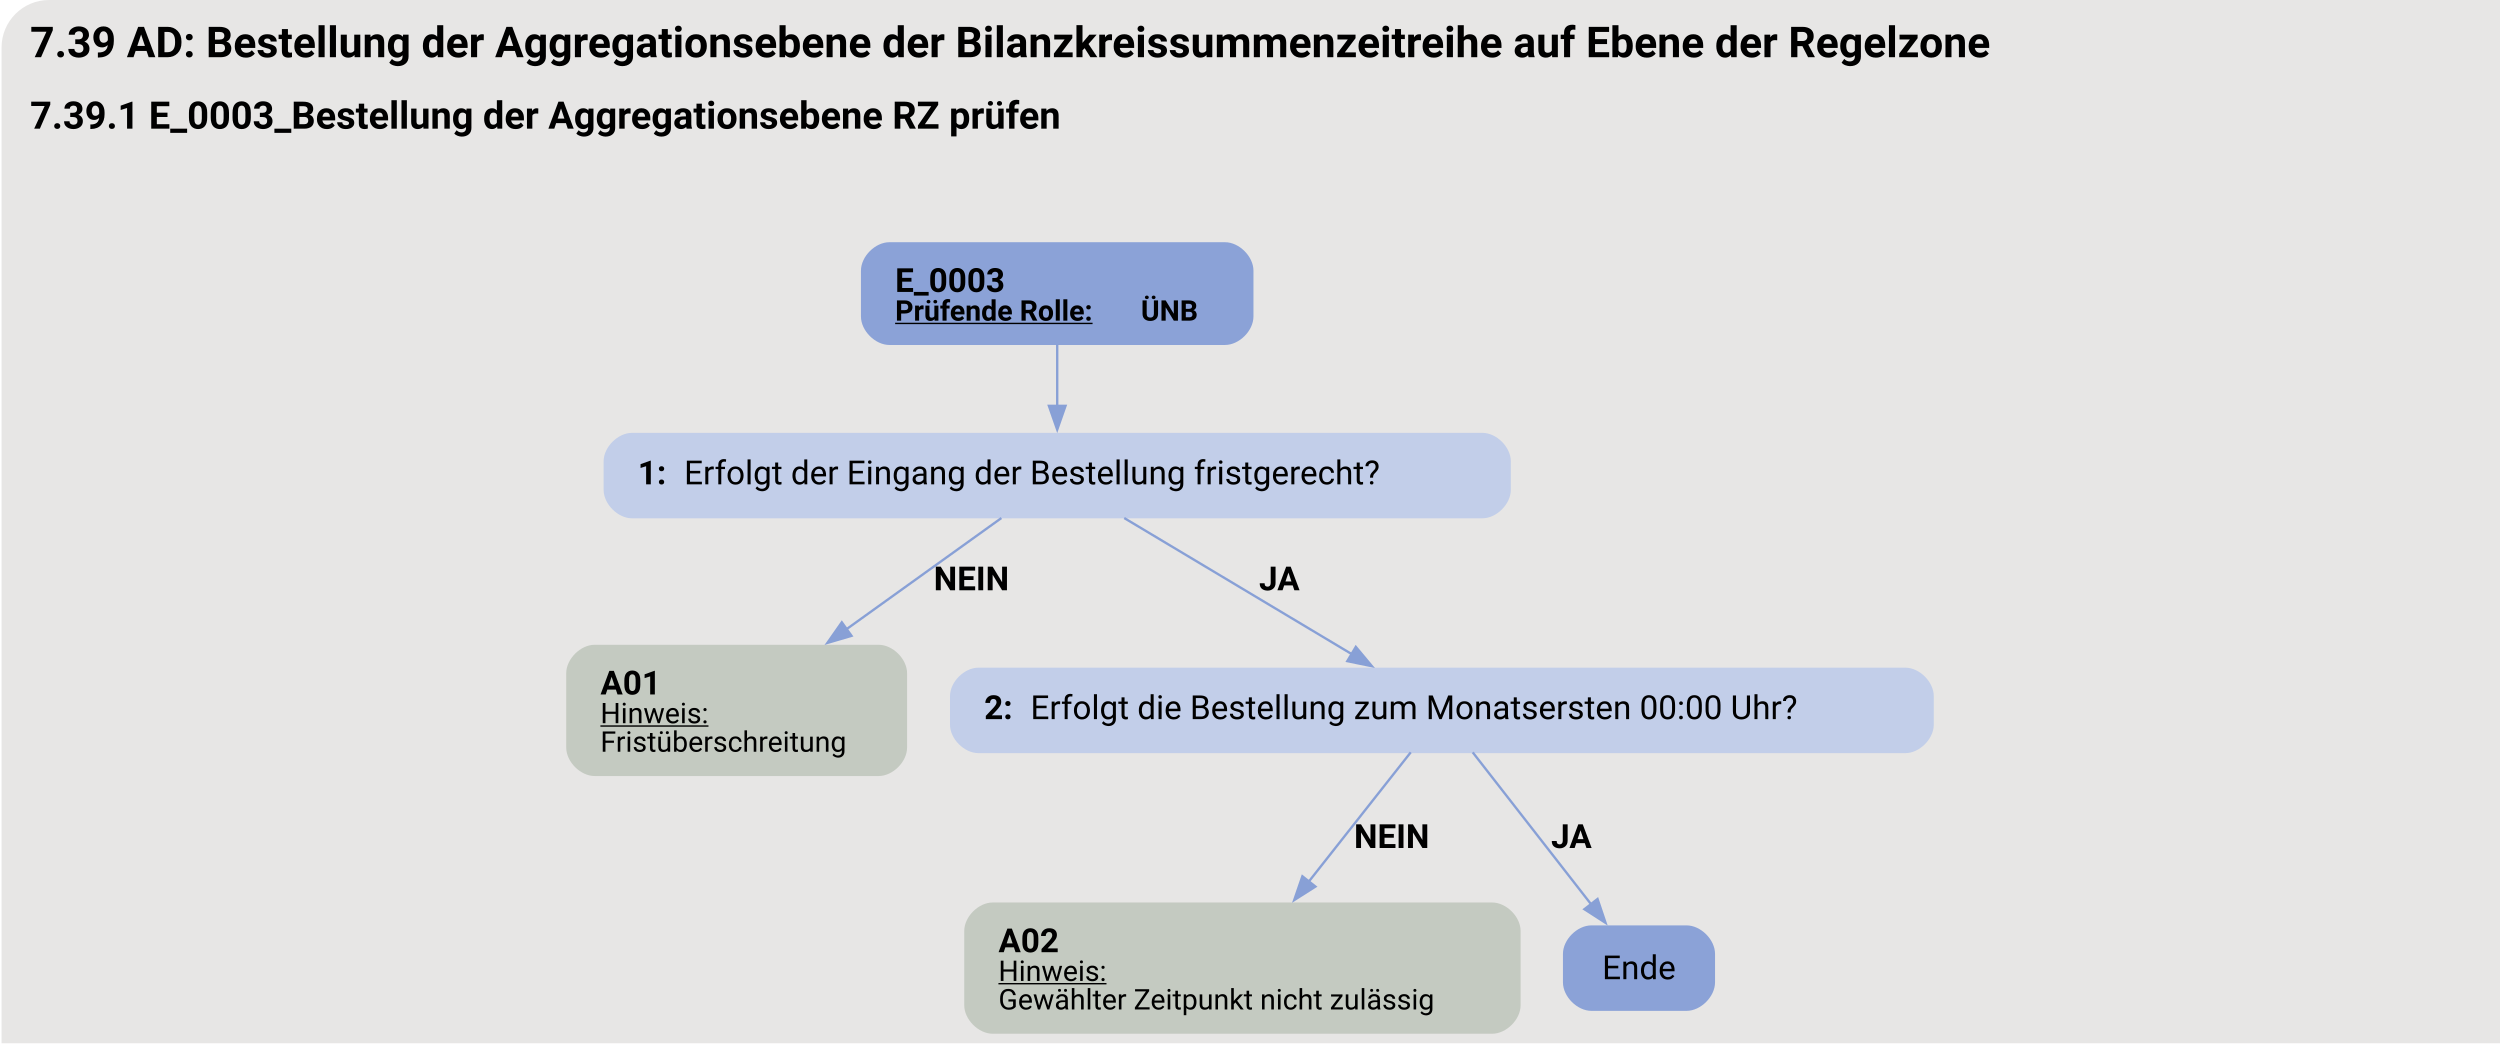
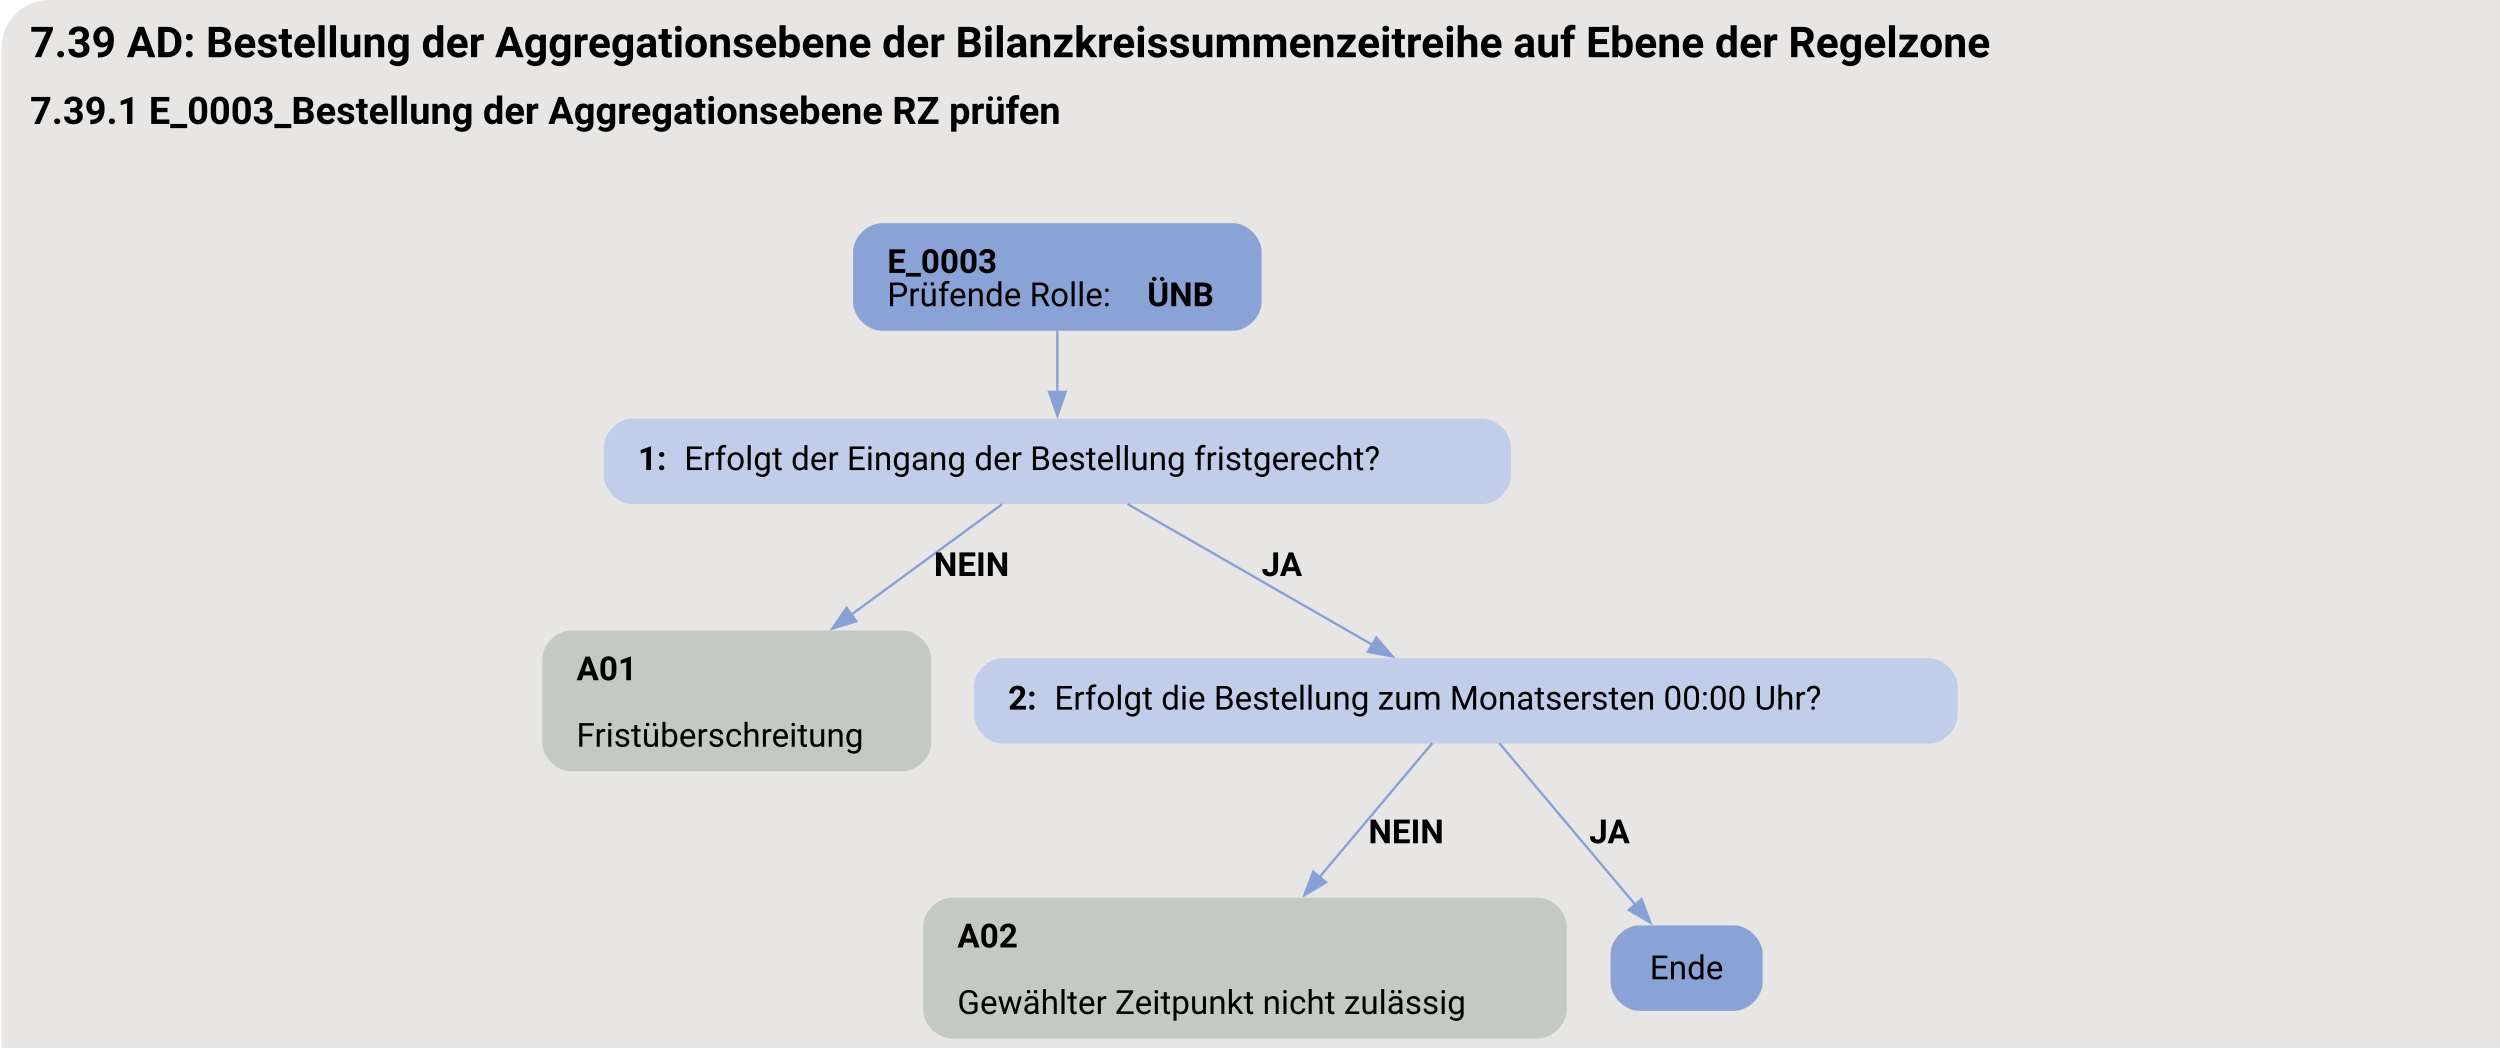
- <svg xmlns="http://www.w3.org/2000/svg" version="1.1" width="1402.667px" viewBox="0 0 1402.667 585.333" height="585.333px">
+ <svg xmlns="http://www.w3.org/2000/svg" version="1.1" width="1402.667px" viewBox="0 0 1402.667 588.0" height="588.0px">
  <g>
-     <svg width="1052pt" height="439pt" viewBox="0.00 0.00 1051.50 439.34">
-       <rect fill="#e7e6e5" x="0" y="0" width="1402.667" height="585.333" rx="20" ry="20" />
-       <g id="graph0" class="graph" transform="scale(1 1) rotate(0) translate(4 435.34)">
-         <text text-anchor="start" x="8" y="-411.24" font-family="Roboto, sans-serif" font-weight="bold" font-size="18.00">7.39 AD: Bestellung der Aggregationsebene der Bilanzkreissummenzeitreihe auf Ebene der Regelzone</text>
-         <text text-anchor="start" x="8" y="-381.14" font-family="Roboto, sans-serif" font-weight="bold" font-size="16.00">7.39.1 E_0003_Bestellung der Aggregationsebene RZ prüfen</text>
+     <svg width="1052pt" height="441pt" viewBox="0.00 0.00 1051.50 441.34">
+       <rect fill="#e7e6e5" x="0" y="0" width="1402.667" height="588.0" rx="20" ry="20" />
+       <g id="graph0" class="graph" transform="scale(1 1) rotate(0) translate(4 437.34)">
+         <text text-anchor="start" x="8" y="-413.24" font-family="Roboto, sans-serif" font-weight="bold" font-size="18.00">7.39 AD: Bestellung der Aggregationsebene der Bilanzkreissummenzeitreihe auf Ebene der Regelzone</text>
+         <text text-anchor="start" x="8" y="-385.14" font-family="Roboto, sans-serif" font-weight="bold" font-size="16.00">7.39.1 E_0003_Bestellung der Aggregationsebene RZ prüfen</text>
        <g id="node1" class="node">
-           <path fill="#8ba2d7" stroke="black" stroke-width="0" d="M511.21,-333.34C511.21,-333.34 369.91,-333.34 369.91,-333.34 363.91,-333.34 357.91,-327.34 357.91,-321.34 357.91,-321.34 357.91,-302.06 357.91,-302.06 357.91,-296.06 363.91,-290.06 369.91,-290.06 369.91,-290.06 511.21,-290.06 511.21,-290.06 517.21,-290.06 523.21,-296.06 523.21,-302.06 523.21,-302.06 523.21,-321.34 523.21,-321.34 523.21,-327.34 517.21,-333.34 511.21,-333.34" />
-           <text text-anchor="start" x="372.31" y="-312.4" font-family="Roboto, sans-serif" font-weight="bold" font-size="14.00">E_0003</text>
-           <text text-anchor="start" x="372.31" y="-300.3" font-family="Roboto, sans-serif" font-weight="bold" text-decoration="underline" font-size="12.00">Prüfende Rolle:</text>
-           <text text-anchor="start" x="475.81" y="-300.3" font-family="Roboto, sans-serif" font-weight="bold" font-size="12.00"> ÜNB</text>
+           <path fill="#8ba2d7" stroke="black" stroke-width="0" d="M514.65,-343.34C514.65,-343.34 366.6,-343.34 366.6,-343.34 360.6,-343.34 354.6,-337.34 354.6,-331.34 354.6,-331.34 354.6,-310.06 354.6,-310.06 354.6,-304.06 360.6,-298.06 366.6,-298.06 366.6,-298.06 514.65,-298.06 514.65,-298.06 520.65,-298.06 526.65,-304.06 526.65,-310.06 526.65,-310.06 526.65,-331.34 526.65,-331.34 526.65,-337.34 520.65,-343.34 514.65,-343.34" />
+           <text text-anchor="start" x="369" y="-322.4" font-family="Roboto, sans-serif" font-weight="bold" font-size="14.00">E_0003</text>
+           <text text-anchor="start" x="369" y="-308.4" font-family="Roboto, sans-serif" font-size="14.00">Prüfende Rolle: </text>
+           <text text-anchor="start" x="478.5" y="-308.4" font-family="Roboto, sans-serif" font-weight="bold" font-size="14.00">ÜNB</text>
        </g>
        <g id="node2" class="node">
-           <path fill="#c2cee9" stroke="black" stroke-width="0" d="M619.59,-253.06C619.59,-253.06 261.54,-253.06 261.54,-253.06 255.54,-253.06 249.54,-247.06 249.54,-241.06 249.54,-241.06 249.54,-229.06 249.54,-229.06 249.54,-223.06 255.54,-217.06 261.54,-217.06 261.54,-217.06 619.59,-217.06 619.59,-217.06 625.59,-217.06 631.59,-223.06 631.59,-229.06 631.59,-229.06 631.59,-241.06 631.59,-241.06 631.59,-247.06 625.59,-253.06 619.59,-253.06" />
-           <text text-anchor="start" x="263.94" y="-231.38" font-family="Roboto, sans-serif" font-weight="bold" font-size="14.00">1: </text>
-           <text text-anchor="start" x="283.44" y="-231.38" font-family="Roboto, sans-serif" font-size="14.00">Erfolgt der Eingang der Bestellung fristgerecht?</text>
+           <path fill="#c2cee9" stroke="black" stroke-width="0" d="M619.65,-261.06C619.65,-261.06 261.6,-261.06 261.6,-261.06 255.6,-261.06 249.6,-255.06 249.6,-249.06 249.6,-249.06 249.6,-237.06 249.6,-237.06 249.6,-231.06 255.6,-225.06 261.6,-225.06 261.6,-225.06 619.65,-225.06 619.65,-225.06 625.65,-225.06 631.65,-231.06 631.65,-237.06 631.65,-237.06 631.65,-249.06 631.65,-249.06 631.65,-255.06 625.65,-261.06 619.65,-261.06" />
+           <text text-anchor="start" x="264" y="-239.38" font-family="Roboto, sans-serif" font-weight="bold" font-size="14.00">1: </text>
+           <text text-anchor="start" x="283.5" y="-239.38" font-family="Roboto, sans-serif" font-size="14.00">Erfolgt der Eingang der Bestellung fristgerecht?</text>
        </g>
        <g id="edge1" class="edge">
-           <path fill="none" stroke="#88a0d6" d="M440.56,-290.3C440.56,-282.23 440.56,-272.82 440.56,-264.13" />
-           <polygon fill="#88a0d6" stroke="#88a0d6" points="444.06,-264.42 440.56,-254.42 437.06,-264.42 444.06,-264.42" />
+           <path fill="none" stroke="#88a0d6" d="M440.62,-298.23C440.62,-290.15 440.62,-280.85 440.62,-272.25" />
+           <polygon fill="#88a0d6" stroke="#88a0d6" points="444.13,-272.29 440.63,-262.29 437.13,-272.29 444.13,-272.29" />
        </g>
        <g id="node3" class="node">
-           <path fill="#c4cac1" stroke="black" stroke-width="0" d="M365.34,-163.81C365.34,-163.81 245.79,-163.81 245.79,-163.81 239.79,-163.81 233.79,-157.81 233.79,-151.81 233.79,-151.81 233.79,-120.53 233.79,-120.53 233.79,-114.53 239.79,-108.53 245.79,-108.53 245.79,-108.53 365.34,-108.53 365.34,-108.53 371.34,-108.53 377.34,-114.53 377.34,-120.53 377.34,-120.53 377.34,-151.81 377.34,-151.81 377.34,-157.81 371.34,-163.81 365.34,-163.81" />
-           <text text-anchor="start" x="248.19" y="-142.87" font-family="Roboto, sans-serif" font-weight="bold" font-size="14.00">A01</text>
-           <text text-anchor="start" x="248.19" y="-130.77" font-family="Roboto, sans-serif" text-decoration="underline" font-size="12.00">Hinweis:</text>
-           <text text-anchor="start" x="248.19" y="-118.77" font-family="Roboto, sans-serif" font-size="12.00">Fristüberschreitung</text>
+           <path fill="#c4cac1" stroke="black" stroke-width="0" d="M375.52,-171.81C375.52,-171.81 235.72,-171.81 235.72,-171.81 229.72,-171.81 223.72,-165.81 223.72,-159.81 223.72,-159.81 223.72,-124.53 223.72,-124.53 223.72,-118.53 229.72,-112.53 235.72,-112.53 235.72,-112.53 375.52,-112.53 375.52,-112.53 381.52,-112.53 387.52,-118.53 387.52,-124.53 387.52,-124.53 387.52,-159.81 387.52,-159.81 387.52,-165.81 381.52,-171.81 375.52,-171.81" />
+           <text text-anchor="start" x="238.12" y="-150.87" font-family="Roboto, sans-serif" font-weight="bold" font-size="14.00">A01</text>
+           <text text-anchor="start" x="238.12" y="-122.87" font-family="Roboto, sans-serif" font-size="14.00">Fristüberschreitung</text>
        </g>
        <g id="edge2" class="edge">
-           <path fill="none" stroke="#88a0d6" d="M417.05,-217.18C399.07,-204.28 373.71,-186.08 351.73,-170.3" />
-           <polygon fill="#88a0d6" stroke="#88a0d6" points="353.94,-167.58 343.77,-164.59 349.85,-173.27 353.94,-167.58" />
-           <text text-anchor="start" x="388.56" y="-186.76" font-family="Roboto, sans-serif" font-weight="bold" font-size="14.00">NEIN</text>
+           <path fill="none" stroke="#88a0d6" d="M417.42,-225.06C399.94,-212.26 375.36,-194.25 353.7,-178.39" />
+           <polygon fill="#88a0d6" stroke="#88a0d6" points="355.98,-175.72 345.85,-172.63 351.85,-181.37 355.98,-175.72" />
+           <text text-anchor="start" x="388.62" y="-194.76" font-family="Roboto, sans-serif" font-weight="bold" font-size="14.00">NEIN</text>
        </g>
        <g id="node4" class="node">
-           <path fill="#c2cee9" stroke="black" stroke-width="0" d="M797.71,-154.17C797.71,-154.17 407.41,-154.17 407.41,-154.17 401.41,-154.17 395.41,-148.17 395.41,-142.17 395.41,-142.17 395.41,-130.17 395.41,-130.17 395.41,-124.17 401.41,-118.17 407.41,-118.17 407.41,-118.17 797.71,-118.17 797.71,-118.17 803.71,-118.17 809.71,-124.17 809.71,-130.17 809.71,-130.17 809.71,-142.17 809.71,-142.17 809.71,-148.17 803.71,-154.17 797.71,-154.17" />
-           <text text-anchor="start" x="409.81" y="-132.5" font-family="Roboto, sans-serif" font-weight="bold" font-size="14.00">2: </text>
-           <text text-anchor="start" x="429.31" y="-132.5" font-family="Roboto, sans-serif" font-size="14.00">Erfolgt die Bestellung zum Monatsersten 00:00 Uhr?</text>
+           <path fill="#c2cee9" stroke="black" stroke-width="0" d="M807.77,-160.17C807.77,-160.17 417.48,-160.17 417.48,-160.17 411.48,-160.17 405.48,-154.17 405.48,-148.17 405.48,-148.17 405.48,-136.17 405.48,-136.17 405.48,-130.17 411.48,-124.17 417.48,-124.17 417.48,-124.17 807.77,-124.17 807.77,-124.17 813.77,-124.17 819.77,-130.17 819.77,-136.17 819.77,-136.17 819.77,-148.17 819.77,-148.17 819.77,-154.17 813.77,-160.17 807.77,-160.17" />
+           <text text-anchor="start" x="419.88" y="-138.5" font-family="Roboto, sans-serif" font-weight="bold" font-size="14.00">2: </text>
+           <text text-anchor="start" x="439.38" y="-138.5" font-family="Roboto, sans-serif" font-size="14.00">Erfolgt die Bestellung zum Monatsersten 00:00 Uhr?</text>
        </g>
        <g id="edge3" class="edge">
-           <path fill="none" stroke="#88a0d6" d="M468.78,-217.18C495.41,-201.25 535.53,-177.26 564.89,-159.7" />
-           <polygon fill="#88a0d6" stroke="#88a0d6" points="566.31,-162.93 573.1,-154.79 562.72,-156.92 566.31,-162.93" />
-           <text text-anchor="start" x="525.56" y="-186.76" font-family="Roboto, sans-serif" font-weight="bold" font-size="14.00">JA</text>
+           <path fill="none" stroke="#88a0d6" d="M470.19,-225.06C498.71,-208.67 542.04,-183.75 573.42,-165.71" />
+           <polygon fill="#88a0d6" stroke="#88a0d6" points="574.92,-168.89 581.84,-160.87 571.43,-162.82 574.92,-168.89" />
+           <text text-anchor="start" x="526.62" y="-194.76" font-family="Roboto, sans-serif" font-weight="bold" font-size="14.00">JA</text>
        </g>
        <g id="node5" class="node">
-           <path fill="#c4cac1" stroke="black" stroke-width="0" d="M623.71,-55.28C623.71,-55.28 413.41,-55.28 413.41,-55.28 407.41,-55.28 401.41,-49.28 401.41,-43.28 401.41,-43.28 401.41,-12 401.41,-12 401.41,-6 407.41,0 413.41,0 413.41,0 623.71,0 623.71,0 629.71,0 635.71,-6 635.71,-12 635.71,-12 635.71,-43.28 635.71,-43.28 635.71,-49.28 629.71,-55.28 623.71,-55.28" />
-           <text text-anchor="start" x="415.81" y="-34.34" font-family="Roboto, sans-serif" font-weight="bold" font-size="14.00">A02</text>
-           <text text-anchor="start" x="415.81" y="-22.24" font-family="Roboto, sans-serif" text-decoration="underline" font-size="12.00">Hinweis:</text>
-           <text text-anchor="start" x="415.81" y="-10.24" font-family="Roboto, sans-serif" font-size="12.00">Gewählter Zeitpunkt nicht zulässig</text>
+           <path fill="#c4cac1" stroke="black" stroke-width="0" d="M643.15,-59.28C643.15,-59.28 396.1,-59.28 396.1,-59.28 390.1,-59.28 384.1,-53.28 384.1,-47.28 384.1,-47.28 384.1,-12 384.1,-12 384.1,-6 390.1,0 396.1,0 396.1,0 643.15,0 643.15,0 649.15,0 655.15,-6 655.15,-12 655.15,-12 655.15,-47.28 655.15,-47.28 655.15,-53.28 649.15,-59.28 643.15,-59.28" />
+           <text text-anchor="start" x="398.5" y="-38.34" font-family="Roboto, sans-serif" font-weight="bold" font-size="14.00">A02</text>
+           <text text-anchor="start" x="398.5" y="-10.34" font-family="Roboto, sans-serif" font-size="14.00">Gewählter Zeitpunkt nicht zulässig</text>
        </g>
        <g id="edge4" class="edge">
-           <path fill="none" stroke="#88a0d6" d="M589.44,-118.52C577.99,-104.01 561,-82.45 546.52,-64.09" />
-           <polygon fill="#88a0d6" stroke="#88a0d6" points="549.31,-61.98 540.37,-56.3 543.82,-66.32 549.31,-61.98" />
-           <text text-anchor="start" x="565.56" y="-78.23" font-family="Roboto, sans-serif" font-weight="bold" font-size="14.00">NEIN</text>
+           <path fill="none" stroke="#88a0d6" d="M598.5,-124.38C585.95,-109.47 567.17,-87.14 551.07,-68.02" />
+           <polygon fill="#88a0d6" stroke="#88a0d6" points="553.76,-65.77 544.64,-60.37 548.4,-70.28 553.76,-65.77" />
+           <text text-anchor="start" x="571.62" y="-82.23" font-family="Roboto, sans-serif" font-weight="bold" font-size="14.00">NEIN</text>
        </g>
        <g id="node6" class="node">
-           <path fill="#8ba2d7" stroke="black" stroke-width="0" d="M705.59,-45.64C705.59,-45.64 665.54,-45.64 665.54,-45.64 659.54,-45.64 653.54,-39.64 653.54,-33.64 653.54,-33.64 653.54,-21.64 653.54,-21.64 653.54,-15.64 659.54,-9.64 665.54,-9.64 665.54,-9.64 705.59,-9.64 705.59,-9.64 711.59,-9.64 717.59,-15.64 717.59,-21.64 717.59,-21.64 717.59,-33.64 717.59,-33.64 717.59,-39.64 711.59,-45.64 705.59,-45.64" />
-           <text text-anchor="middle" x="685.56" y="-22.96" font-family="Roboto, sans-serif" font-size="14.00">Ende</text>
+           <path fill="#8ba2d7" stroke="black" stroke-width="0" d="M725.65,-47.64C725.65,-47.64 685.6,-47.64 685.6,-47.64 679.6,-47.64 673.6,-41.64 673.6,-35.64 673.6,-35.64 673.6,-23.64 673.6,-23.64 673.6,-17.64 679.6,-11.64 685.6,-11.64 685.6,-11.64 725.65,-11.64 725.65,-11.64 731.65,-11.64 737.65,-17.64 737.65,-23.64 737.65,-23.64 737.65,-35.64 737.65,-35.64 737.65,-41.64 731.65,-47.64 725.65,-47.64" />
+           <text text-anchor="middle" x="705.62" y="-24.96" font-family="Roboto, sans-serif" font-size="14.00">Ende</text>
        </g>
        <g id="edge5" class="edge">
-           <path fill="none" stroke="#88a0d6" d="M615.53,-118.52C628.91,-101.35 649.97,-74.33 665.5,-54.39" />
-           <polygon fill="#88a0d6" stroke="#88a0d6" points="668.1,-56.75 671.48,-46.71 662.57,-52.45 668.1,-56.75" />
-           <text text-anchor="start" x="648.56" y="-78.23" font-family="Roboto, sans-serif" font-weight="bold" font-size="14.00">JA</text>
+           <path fill="none" stroke="#88a0d6" d="M626.75,-124.38C641.98,-106.29 666.4,-77.26 684.03,-56.3" />
+           <polygon fill="#88a0d6" stroke="#88a0d6" points="686.63,-58.65 690.39,-48.74 681.28,-54.14 686.63,-58.65" />
+           <text text-anchor="start" x="664.62" y="-82.23" font-family="Roboto, sans-serif" font-weight="bold" font-size="14.00">JA</text>
        </g>
      </g>
    </svg>
  </g>
</svg>
